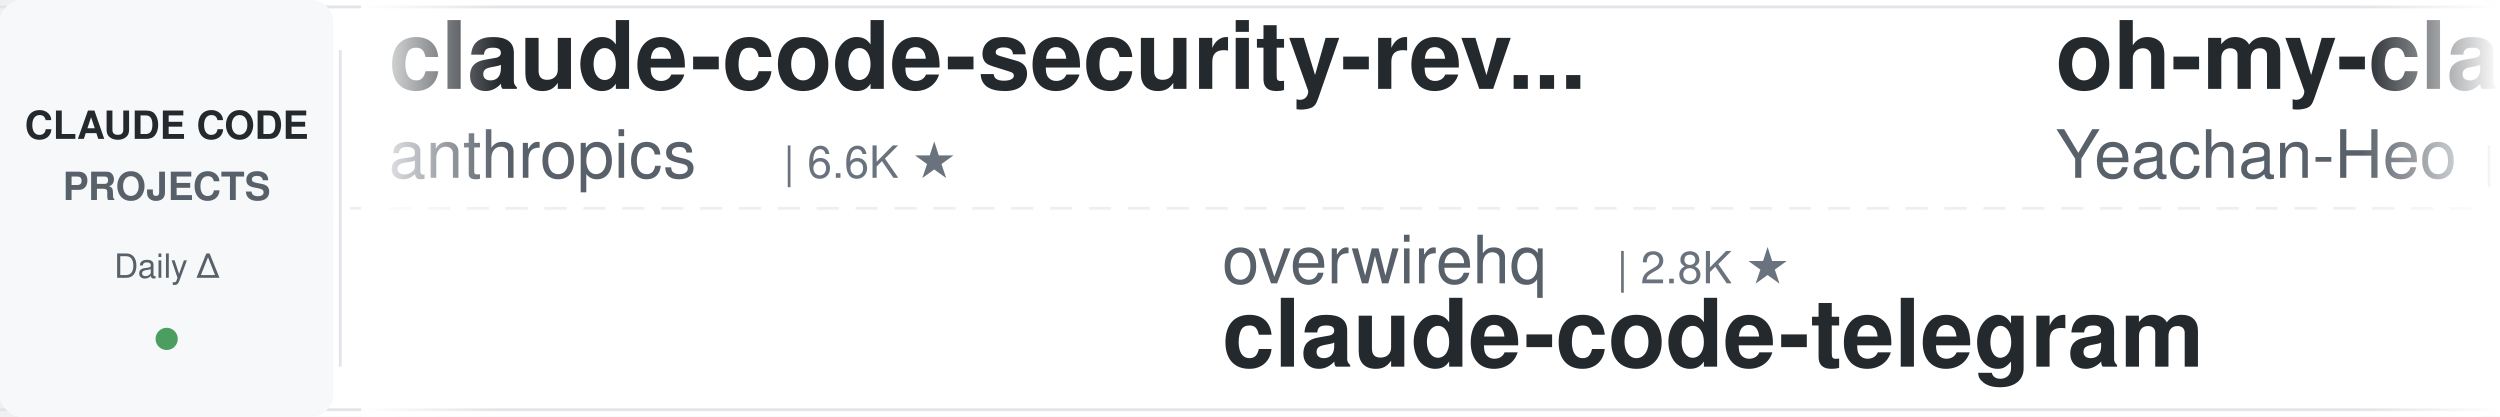
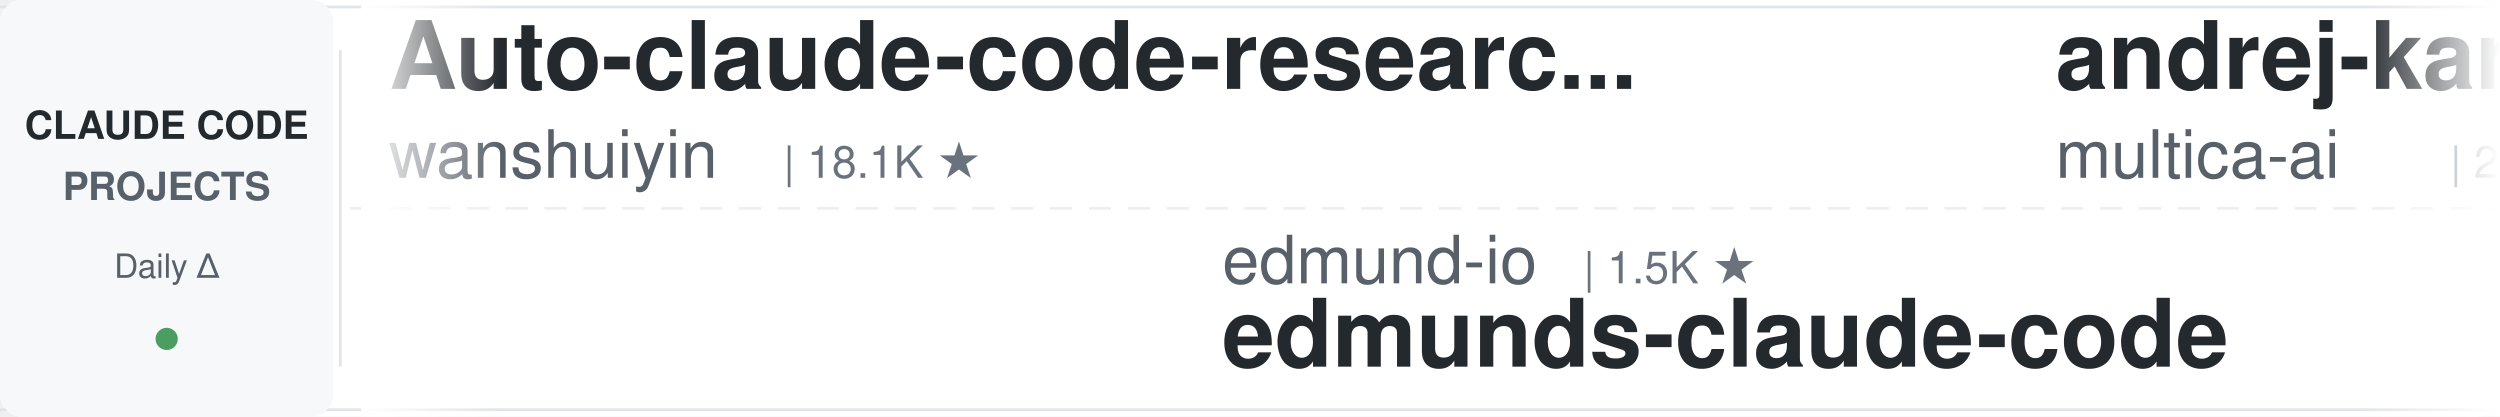
<svg xmlns="http://www.w3.org/2000/svg" width="900" height="150">
  <defs>
    <linearGradient id="leftFade" x1="0%" y1="0%" x2="100%" y2="0%">
      <stop offset="0%" style="stop-color:#ffffff;stop-opacity:1" />
      <stop offset="100%" style="stop-color:#ffffff;stop-opacity:0" />
    </linearGradient>
    <linearGradient id="rightFade" x1="0%" y1="0%" x2="100%" y2="0%">
      <stop offset="0%" style="stop-color:#ffffff;stop-opacity:0" />
      <stop offset="100%" style="stop-color:#ffffff;stop-opacity:1" />
    </linearGradient>
  </defs>
  <rect width="900" height="150" fill="#ffffff" rx="8" />
  <rect x="0" y="2" width="900" height="1" fill="#e1e4e8" />
  <rect x="0" y="147" width="900" height="1" fill="#e1e4e8" />
  <line x1="0" y1="75" x2="900" y2="75" stroke="#e1e4e8" stroke-width="1" stroke-dasharray="8 6" opacity="0.6" />
  <rect x="0" y="0" width="120" height="150" fill="#f6f8fa" rx="8" />
  <text x="60" y="50" font-family="-apple-system, BlinkMacSystemFont, 'Segoe UI', Helvetica, Arial, sans-serif" font-size="14" font-weight="600" fill="#24292e" text-anchor="middle">CLAUDE CODE</text>
  <text x="60" y="72" font-family="-apple-system, BlinkMacSystemFont, 'Segoe UI', Helvetica, Arial, sans-serif" font-size="14" font-weight="600" fill="#586069" text-anchor="middle">PROJECTS</text>
  <text x="60" y="100" font-family="-apple-system, BlinkMacSystemFont, 'Segoe UI', Helvetica, Arial, sans-serif" font-size="12" font-weight="500" fill="#586069" text-anchor="middle">Daily Δ</text>
  <circle cx="60" cy="122" r="4" fill="#22863a" opacity="0.8" />
  <rect x="122" y="18" width="1" height="114" fill="#e1e4e8" />
  <clipPath id="tickerClip">
    <rect x="130" y="0" width="770" height="150" />
  </clipPath>
  <g clip-path="url(#tickerClip)">
    <g id="tickerItems">
      <animateTransform attributeName="transform" attributeType="XML" type="translate" from="0 0" to="-3000 0" dur="54s" repeatCount="indefinite" />
      <g transform="translate(0, 0)">
-         <text x="140" y="32" font-family="-apple-system, BlinkMacSystemFont, 'Segoe UI', Helvetica, Arial, sans-serif" font-size="34" font-weight="600" fill="#24292e">claude-code-security-rev...</text>
-         <text x="140" y="64" font-family="-apple-system, BlinkMacSystemFont, 'Segoe UI', Helvetica, Arial, sans-serif" font-size="24" font-weight="400" fill="#586069">anthropics</text>
-         <text x="282" y="64" font-family="-apple-system, BlinkMacSystemFont, 'Segoe UI', Helvetica, Arial, sans-serif" font-size="16" font-weight="500" fill="#6a737d">| 6.6K ★</text>
+         <text x="140" y="32" font-family="-apple-system, BlinkMacSystemFont, 'Segoe UI', Helvetica, Arial, sans-serif" font-size="34" font-weight="600" fill="#24292e">Auto-claude-code-researc...</text>
+         <text x="140" y="64" font-family="-apple-system, BlinkMacSystemFont, 'Segoe UI', Helvetica, Arial, sans-serif" font-size="24" font-weight="400" fill="#586069">wanshuiyin</text>
+         <text x="282" y="64" font-family="-apple-system, BlinkMacSystemFont, 'Segoe UI', Helvetica, Arial, sans-serif" font-size="16" font-weight="500" fill="#6a737d">| 18.1K ★</text>
      </g>
      <g transform="translate(300, 0)">
-         <text x="140" y="102" font-family="-apple-system, BlinkMacSystemFont, 'Segoe UI', Helvetica, Arial, sans-serif" font-size="24" font-weight="400" fill="#586069">overwirehq</text>
-         <text x="282" y="102" font-family="-apple-system, BlinkMacSystemFont, 'Segoe UI', Helvetica, Arial, sans-serif" font-size="16" font-weight="500" fill="#6a737d">| 2.8K ★</text>
-         <text x="140" y="132" font-family="-apple-system, BlinkMacSystemFont, 'Segoe UI', Helvetica, Arial, sans-serif" font-size="34" font-weight="600" fill="#24292e">claude-code-telegram</text>
+         <text x="140" y="102" font-family="-apple-system, BlinkMacSystemFont, 'Segoe UI', Helvetica, Arial, sans-serif" font-size="24" font-weight="400" fill="#586069">edmund-io</text>
+         <text x="270" y="102" font-family="-apple-system, BlinkMacSystemFont, 'Segoe UI', Helvetica, Arial, sans-serif" font-size="16" font-weight="500" fill="#6a737d">| 1.5K ★</text>
+         <text x="140" y="132" font-family="-apple-system, BlinkMacSystemFont, 'Segoe UI', Helvetica, Arial, sans-serif" font-size="34" font-weight="600" fill="#24292e">edmunds-claude-code</text>
      </g>
      <g transform="translate(600, 0)">
-         <text x="140" y="32" font-family="-apple-system, BlinkMacSystemFont, 'Segoe UI', Helvetica, Arial, sans-serif" font-size="34" font-weight="600" fill="#24292e">oh-my-claudecode</text>
-         <text x="140" y="64" font-family="-apple-system, BlinkMacSystemFont, 'Segoe UI', Helvetica, Arial, sans-serif" font-size="24" font-weight="400" fill="#586069">Yeachan-Heo</text>
-         <text x="294" y="64" font-family="-apple-system, BlinkMacSystemFont, 'Segoe UI', Helvetica, Arial, sans-serif" font-size="16" font-weight="500" fill="#6a737d">| 40.3K ★</text>
+         <text x="140" y="32" font-family="-apple-system, BlinkMacSystemFont, 'Segoe UI', Helvetica, Arial, sans-serif" font-size="34" font-weight="600" fill="#24292e">andrej-karpathy-skills</text>
+         <text x="140" y="64" font-family="-apple-system, BlinkMacSystemFont, 'Segoe UI', Helvetica, Arial, sans-serif" font-size="24" font-weight="400" fill="#586069">multica-ai</text>
+         <text x="282" y="64" font-family="-apple-system, BlinkMacSystemFont, 'Segoe UI', Helvetica, Arial, sans-serif" font-size="16" font-weight="500" fill="#6a737d">| 225.2K ★</text>
      </g>
      <g transform="translate(900, 0)">
-         <text x="140" y="102" font-family="-apple-system, BlinkMacSystemFont, 'Segoe UI', Helvetica, Arial, sans-serif" font-size="24" font-weight="400" fill="#586069">ChrisWiles</text>
-         <text x="282" y="102" font-family="-apple-system, BlinkMacSystemFont, 'Segoe UI', Helvetica, Arial, sans-serif" font-size="16" font-weight="500" fill="#6a737d">| 6.1K ★</text>
-         <text x="140" y="132" font-family="-apple-system, BlinkMacSystemFont, 'Segoe UI', Helvetica, Arial, sans-serif" font-size="34" font-weight="600" fill="#24292e">claude-code-showcase</text>
+         <text x="140" y="102" font-family="-apple-system, BlinkMacSystemFont, 'Segoe UI', Helvetica, Arial, sans-serif" font-size="24" font-weight="400" fill="#586069">kodu-ai</text>
+         <text x="246" y="102" font-family="-apple-system, BlinkMacSystemFont, 'Segoe UI', Helvetica, Arial, sans-serif" font-size="16" font-weight="500" fill="#6a737d">| 5.2K ★</text>
+         <text x="140" y="132" font-family="-apple-system, BlinkMacSystemFont, 'Segoe UI', Helvetica, Arial, sans-serif" font-size="34" font-weight="600" fill="#24292e">claude-coder</text>
      </g>
      <g transform="translate(1200, 0)">
-         <text x="140" y="32" font-family="-apple-system, BlinkMacSystemFont, 'Segoe UI', Helvetica, Arial, sans-serif" font-size="34" font-weight="600" fill="#24292e">claude-code-analysis</text>
-         <text x="140" y="64" font-family="-apple-system, BlinkMacSystemFont, 'Segoe UI', Helvetica, Arial, sans-serif" font-size="24" font-weight="400" fill="#586069">liuup</text>
-         <text x="222" y="64" font-family="-apple-system, BlinkMacSystemFont, 'Segoe UI', Helvetica, Arial, sans-serif" font-size="16" font-weight="500" fill="#6a737d">| 4.0K ★</text>
+         <text x="140" y="32" font-family="-apple-system, BlinkMacSystemFont, 'Segoe UI', Helvetica, Arial, sans-serif" font-size="34" font-weight="600" fill="#24292e">claude-code-telegram</text>
+         <text x="140" y="64" font-family="-apple-system, BlinkMacSystemFont, 'Segoe UI', Helvetica, Arial, sans-serif" font-size="24" font-weight="400" fill="#586069">overwirehq</text>
+         <text x="282" y="64" font-family="-apple-system, BlinkMacSystemFont, 'Segoe UI', Helvetica, Arial, sans-serif" font-size="16" font-weight="500" fill="#6a737d">| 2.8K ★</text>
      </g>
      <g transform="translate(1500, 0)">
-         <text x="140" y="102" font-family="-apple-system, BlinkMacSystemFont, 'Segoe UI', Helvetica, Arial, sans-serif" font-size="24" font-weight="400" fill="#586069">disler</text>
-         <text x="234" y="102" font-family="-apple-system, BlinkMacSystemFont, 'Segoe UI', Helvetica, Arial, sans-serif" font-size="16" font-weight="500" fill="#6a737d">| 4.0K ★</text>
-         <text x="140" y="132" font-family="-apple-system, BlinkMacSystemFont, 'Segoe UI', Helvetica, Arial, sans-serif" font-size="34" font-weight="600" fill="#24292e">claude-code-hooks-master...</text>
+         <text x="140" y="102" font-family="-apple-system, BlinkMacSystemFont, 'Segoe UI', Helvetica, Arial, sans-serif" font-size="24" font-weight="400" fill="#586069">FlorianBruniaux</text>
+         <text x="342" y="102" font-family="-apple-system, BlinkMacSystemFont, 'Segoe UI', Helvetica, Arial, sans-serif" font-size="16" font-weight="500" fill="#6a737d">| 6.3K ★</text>
+         <text x="140" y="132" font-family="-apple-system, BlinkMacSystemFont, 'Segoe UI', Helvetica, Arial, sans-serif" font-size="34" font-weight="600" fill="#24292e">claude-code-ultimate-gui...</text>
      </g>
      <g transform="translate(1800, 0)">
-         <text x="140" y="32" font-family="-apple-system, BlinkMacSystemFont, 'Segoe UI', Helvetica, Arial, sans-serif" font-size="34" font-weight="600" fill="#24292e">learn-claude-code</text>
-         <text x="140" y="64" font-family="-apple-system, BlinkMacSystemFont, 'Segoe UI', Helvetica, Arial, sans-serif" font-size="24" font-weight="400" fill="#586069">shareAI-lab</text>
-         <text x="294" y="64" font-family="-apple-system, BlinkMacSystemFont, 'Segoe UI', Helvetica, Arial, sans-serif" font-size="16" font-weight="500" fill="#6a737d">| 79.3K ★</text>
+         <text x="140" y="32" font-family="-apple-system, BlinkMacSystemFont, 'Segoe UI', Helvetica, Arial, sans-serif" font-size="34" font-weight="600" fill="#24292e">claude-code-tips</text>
+         <text x="140" y="64" font-family="-apple-system, BlinkMacSystemFont, 'Segoe UI', Helvetica, Arial, sans-serif" font-size="24" font-weight="400" fill="#586069">ykdojo</text>
+         <text x="234" y="64" font-family="-apple-system, BlinkMacSystemFont, 'Segoe UI', Helvetica, Arial, sans-serif" font-size="16" font-weight="500" fill="#6a737d">| 10.3K ★</text>
      </g>
      <g transform="translate(2100, 0)">
-         <text x="140" y="102" font-family="-apple-system, BlinkMacSystemFont, 'Segoe UI', Helvetica, Arial, sans-serif" font-size="24" font-weight="400" fill="#586069">feiskyer</text>
-         <text x="258" y="102" font-family="-apple-system, BlinkMacSystemFont, 'Segoe UI', Helvetica, Arial, sans-serif" font-size="16" font-weight="500" fill="#6a737d">| 1.7K ★</text>
-         <text x="140" y="132" font-family="-apple-system, BlinkMacSystemFont, 'Segoe UI', Helvetica, Arial, sans-serif" font-size="34" font-weight="600" fill="#24292e">claude-code-settings</text>
+         <text x="140" y="102" font-family="-apple-system, BlinkMacSystemFont, 'Segoe UI', Helvetica, Arial, sans-serif" font-size="24" font-weight="400" fill="#586069">musistudio</text>
+         <text x="282" y="102" font-family="-apple-system, BlinkMacSystemFont, 'Segoe UI', Helvetica, Arial, sans-serif" font-size="16" font-weight="500" fill="#6a737d">| 37.9K ★</text>
+         <text x="140" y="132" font-family="-apple-system, BlinkMacSystemFont, 'Segoe UI', Helvetica, Arial, sans-serif" font-size="34" font-weight="600" fill="#24292e">claude-code-router</text>
      </g>
      <g transform="translate(2400, 0)">
-         <text x="140" y="32" font-family="-apple-system, BlinkMacSystemFont, 'Segoe UI', Helvetica, Arial, sans-serif" font-size="34" font-weight="600" fill="#24292e">arcads-claude-code</text>
-         <text x="140" y="64" font-family="-apple-system, BlinkMacSystemFont, 'Segoe UI', Helvetica, Arial, sans-serif" font-size="24" font-weight="400" fill="#586069">krusemediallc</text>
-         <text x="318" y="64" font-family="-apple-system, BlinkMacSystemFont, 'Segoe UI', Helvetica, Arial, sans-serif" font-size="16" font-weight="500" fill="#6a737d">| 1.6K ★</text>
+         <text x="140" y="32" font-family="-apple-system, BlinkMacSystemFont, 'Segoe UI', Helvetica, Arial, sans-serif" font-size="34" font-weight="600" fill="#24292e">Claude-Code-Usage-Monito...</text>
+         <text x="140" y="64" font-family="-apple-system, BlinkMacSystemFont, 'Segoe UI', Helvetica, Arial, sans-serif" font-size="24" font-weight="400" fill="#586069">Maciek-roboblog</text>
+         <text x="342" y="64" font-family="-apple-system, BlinkMacSystemFont, 'Segoe UI', Helvetica, Arial, sans-serif" font-size="16" font-weight="500" fill="#6a737d">| 8.8K ★</text>
      </g>
      <g transform="translate(2700, 0)">
-         <text x="140" y="102" font-family="-apple-system, BlinkMacSystemFont, 'Segoe UI', Helvetica, Arial, sans-serif" font-size="24" font-weight="400" fill="#586069">ykdojo</text>
-         <text x="234" y="102" font-family="-apple-system, BlinkMacSystemFont, 'Segoe UI', Helvetica, Arial, sans-serif" font-size="16" font-weight="500" fill="#6a737d">| 10.3K ★</text>
-         <text x="140" y="132" font-family="-apple-system, BlinkMacSystemFont, 'Segoe UI', Helvetica, Arial, sans-serif" font-size="34" font-weight="600" fill="#24292e">claude-code-tips</text>
+         <text x="140" y="102" font-family="-apple-system, BlinkMacSystemFont, 'Segoe UI', Helvetica, Arial, sans-serif" font-size="24" font-weight="400" fill="#586069">1rgs</text>
+         <text x="210" y="102" font-family="-apple-system, BlinkMacSystemFont, 'Segoe UI', Helvetica, Arial, sans-serif" font-size="16" font-weight="500" fill="#6a737d">| 3.8K ★</text>
+         <text x="140" y="132" font-family="-apple-system, BlinkMacSystemFont, 'Segoe UI', Helvetica, Arial, sans-serif" font-size="34" font-weight="600" fill="#24292e">claude-code-proxy</text>
      </g>
      <g transform="translate(3000, 0)">
-         <text x="140" y="32" font-family="-apple-system, BlinkMacSystemFont, 'Segoe UI', Helvetica, Arial, sans-serif" font-size="34" font-weight="600" fill="#24292e">claude-code-security-rev...</text>
-         <text x="140" y="64" font-family="-apple-system, BlinkMacSystemFont, 'Segoe UI', Helvetica, Arial, sans-serif" font-size="24" font-weight="400" fill="#586069">anthropics</text>
-         <text x="282" y="64" font-family="-apple-system, BlinkMacSystemFont, 'Segoe UI', Helvetica, Arial, sans-serif" font-size="16" font-weight="500" fill="#6a737d">| 6.6K ★</text>
+         <text x="140" y="32" font-family="-apple-system, BlinkMacSystemFont, 'Segoe UI', Helvetica, Arial, sans-serif" font-size="34" font-weight="600" fill="#24292e">Auto-claude-code-researc...</text>
+         <text x="140" y="64" font-family="-apple-system, BlinkMacSystemFont, 'Segoe UI', Helvetica, Arial, sans-serif" font-size="24" font-weight="400" fill="#586069">wanshuiyin</text>
+         <text x="282" y="64" font-family="-apple-system, BlinkMacSystemFont, 'Segoe UI', Helvetica, Arial, sans-serif" font-size="16" font-weight="500" fill="#6a737d">| 18.1K ★</text>
      </g>
      <g transform="translate(3300, 0)">
-         <text x="140" y="102" font-family="-apple-system, BlinkMacSystemFont, 'Segoe UI', Helvetica, Arial, sans-serif" font-size="24" font-weight="400" fill="#586069">overwirehq</text>
-         <text x="282" y="102" font-family="-apple-system, BlinkMacSystemFont, 'Segoe UI', Helvetica, Arial, sans-serif" font-size="16" font-weight="500" fill="#6a737d">| 2.8K ★</text>
-         <text x="140" y="132" font-family="-apple-system, BlinkMacSystemFont, 'Segoe UI', Helvetica, Arial, sans-serif" font-size="34" font-weight="600" fill="#24292e">claude-code-telegram</text>
+         <text x="140" y="102" font-family="-apple-system, BlinkMacSystemFont, 'Segoe UI', Helvetica, Arial, sans-serif" font-size="24" font-weight="400" fill="#586069">edmund-io</text>
+         <text x="270" y="102" font-family="-apple-system, BlinkMacSystemFont, 'Segoe UI', Helvetica, Arial, sans-serif" font-size="16" font-weight="500" fill="#6a737d">| 1.5K ★</text>
+         <text x="140" y="132" font-family="-apple-system, BlinkMacSystemFont, 'Segoe UI', Helvetica, Arial, sans-serif" font-size="34" font-weight="600" fill="#24292e">edmunds-claude-code</text>
      </g>
      <g transform="translate(3600, 0)">
-         <text x="140" y="32" font-family="-apple-system, BlinkMacSystemFont, 'Segoe UI', Helvetica, Arial, sans-serif" font-size="34" font-weight="600" fill="#24292e">oh-my-claudecode</text>
-         <text x="140" y="64" font-family="-apple-system, BlinkMacSystemFont, 'Segoe UI', Helvetica, Arial, sans-serif" font-size="24" font-weight="400" fill="#586069">Yeachan-Heo</text>
-         <text x="294" y="64" font-family="-apple-system, BlinkMacSystemFont, 'Segoe UI', Helvetica, Arial, sans-serif" font-size="16" font-weight="500" fill="#6a737d">| 40.3K ★</text>
+         <text x="140" y="32" font-family="-apple-system, BlinkMacSystemFont, 'Segoe UI', Helvetica, Arial, sans-serif" font-size="34" font-weight="600" fill="#24292e">andrej-karpathy-skills</text>
+         <text x="140" y="64" font-family="-apple-system, BlinkMacSystemFont, 'Segoe UI', Helvetica, Arial, sans-serif" font-size="24" font-weight="400" fill="#586069">multica-ai</text>
+         <text x="282" y="64" font-family="-apple-system, BlinkMacSystemFont, 'Segoe UI', Helvetica, Arial, sans-serif" font-size="16" font-weight="500" fill="#6a737d">| 225.2K ★</text>
      </g>
      <g transform="translate(3900, 0)">
-         <text x="140" y="102" font-family="-apple-system, BlinkMacSystemFont, 'Segoe UI', Helvetica, Arial, sans-serif" font-size="24" font-weight="400" fill="#586069">ChrisWiles</text>
-         <text x="282" y="102" font-family="-apple-system, BlinkMacSystemFont, 'Segoe UI', Helvetica, Arial, sans-serif" font-size="16" font-weight="500" fill="#6a737d">| 6.1K ★</text>
-         <text x="140" y="132" font-family="-apple-system, BlinkMacSystemFont, 'Segoe UI', Helvetica, Arial, sans-serif" font-size="34" font-weight="600" fill="#24292e">claude-code-showcase</text>
+         <text x="140" y="102" font-family="-apple-system, BlinkMacSystemFont, 'Segoe UI', Helvetica, Arial, sans-serif" font-size="24" font-weight="400" fill="#586069">kodu-ai</text>
+         <text x="246" y="102" font-family="-apple-system, BlinkMacSystemFont, 'Segoe UI', Helvetica, Arial, sans-serif" font-size="16" font-weight="500" fill="#6a737d">| 5.2K ★</text>
+         <text x="140" y="132" font-family="-apple-system, BlinkMacSystemFont, 'Segoe UI', Helvetica, Arial, sans-serif" font-size="34" font-weight="600" fill="#24292e">claude-coder</text>
      </g>
    </g>
  </g>
  <rect x="130" y="0" width="50" height="150" fill="url(#leftFade)" />
  <rect x="850" y="0" width="50" height="150" fill="url(#rightFade)" />
</svg>
